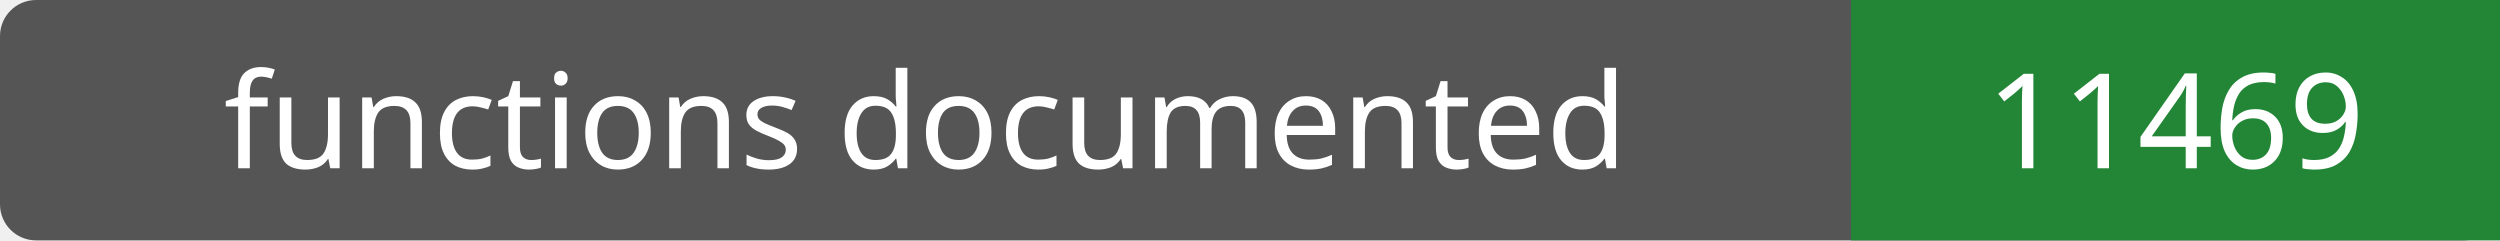
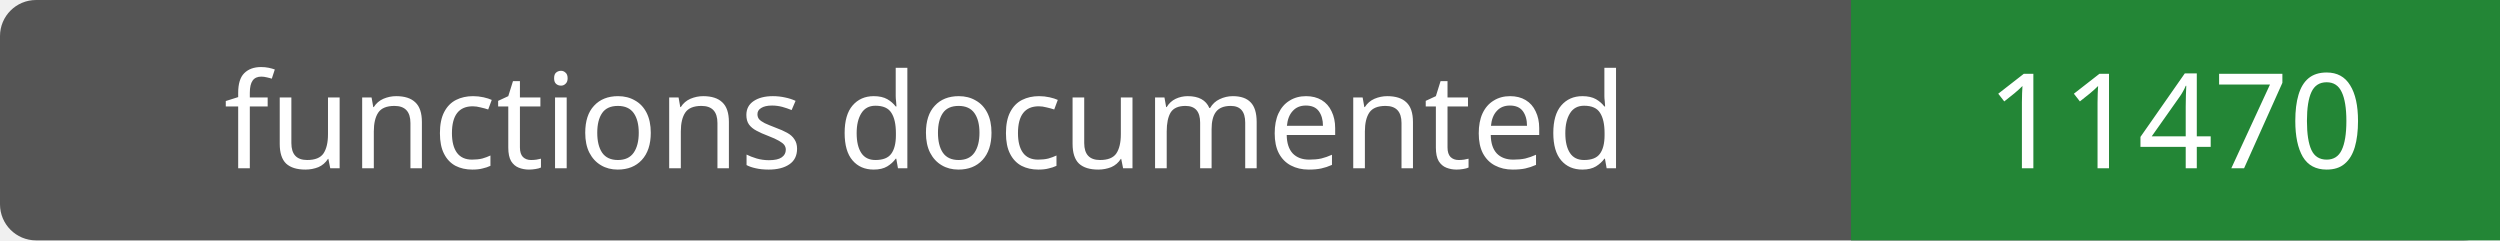
- <svg xmlns="http://www.w3.org/2000/svg" width="208" height="20" role="img" aria-label="functions documented: 11469">
+ <svg xmlns="http://www.w3.org/2000/svg" width="208" height="20" role="img" aria-label="functions documented: 11470">
  <rect width="208" height="20" rx="3" fill="#555" />
  <path fill="#238636" d="M154 0h54v20H154z" />
  <g fill="#fff" text-anchor="middle" font-family="Verdana,sans-serif" font-size="11">
    <text x="77.0" y="14">functions documented</text>
-     <text x="181.0" y="14">11469</text>
+     <text x="181.0" y="14">11470</text>
  </g>
</svg>
